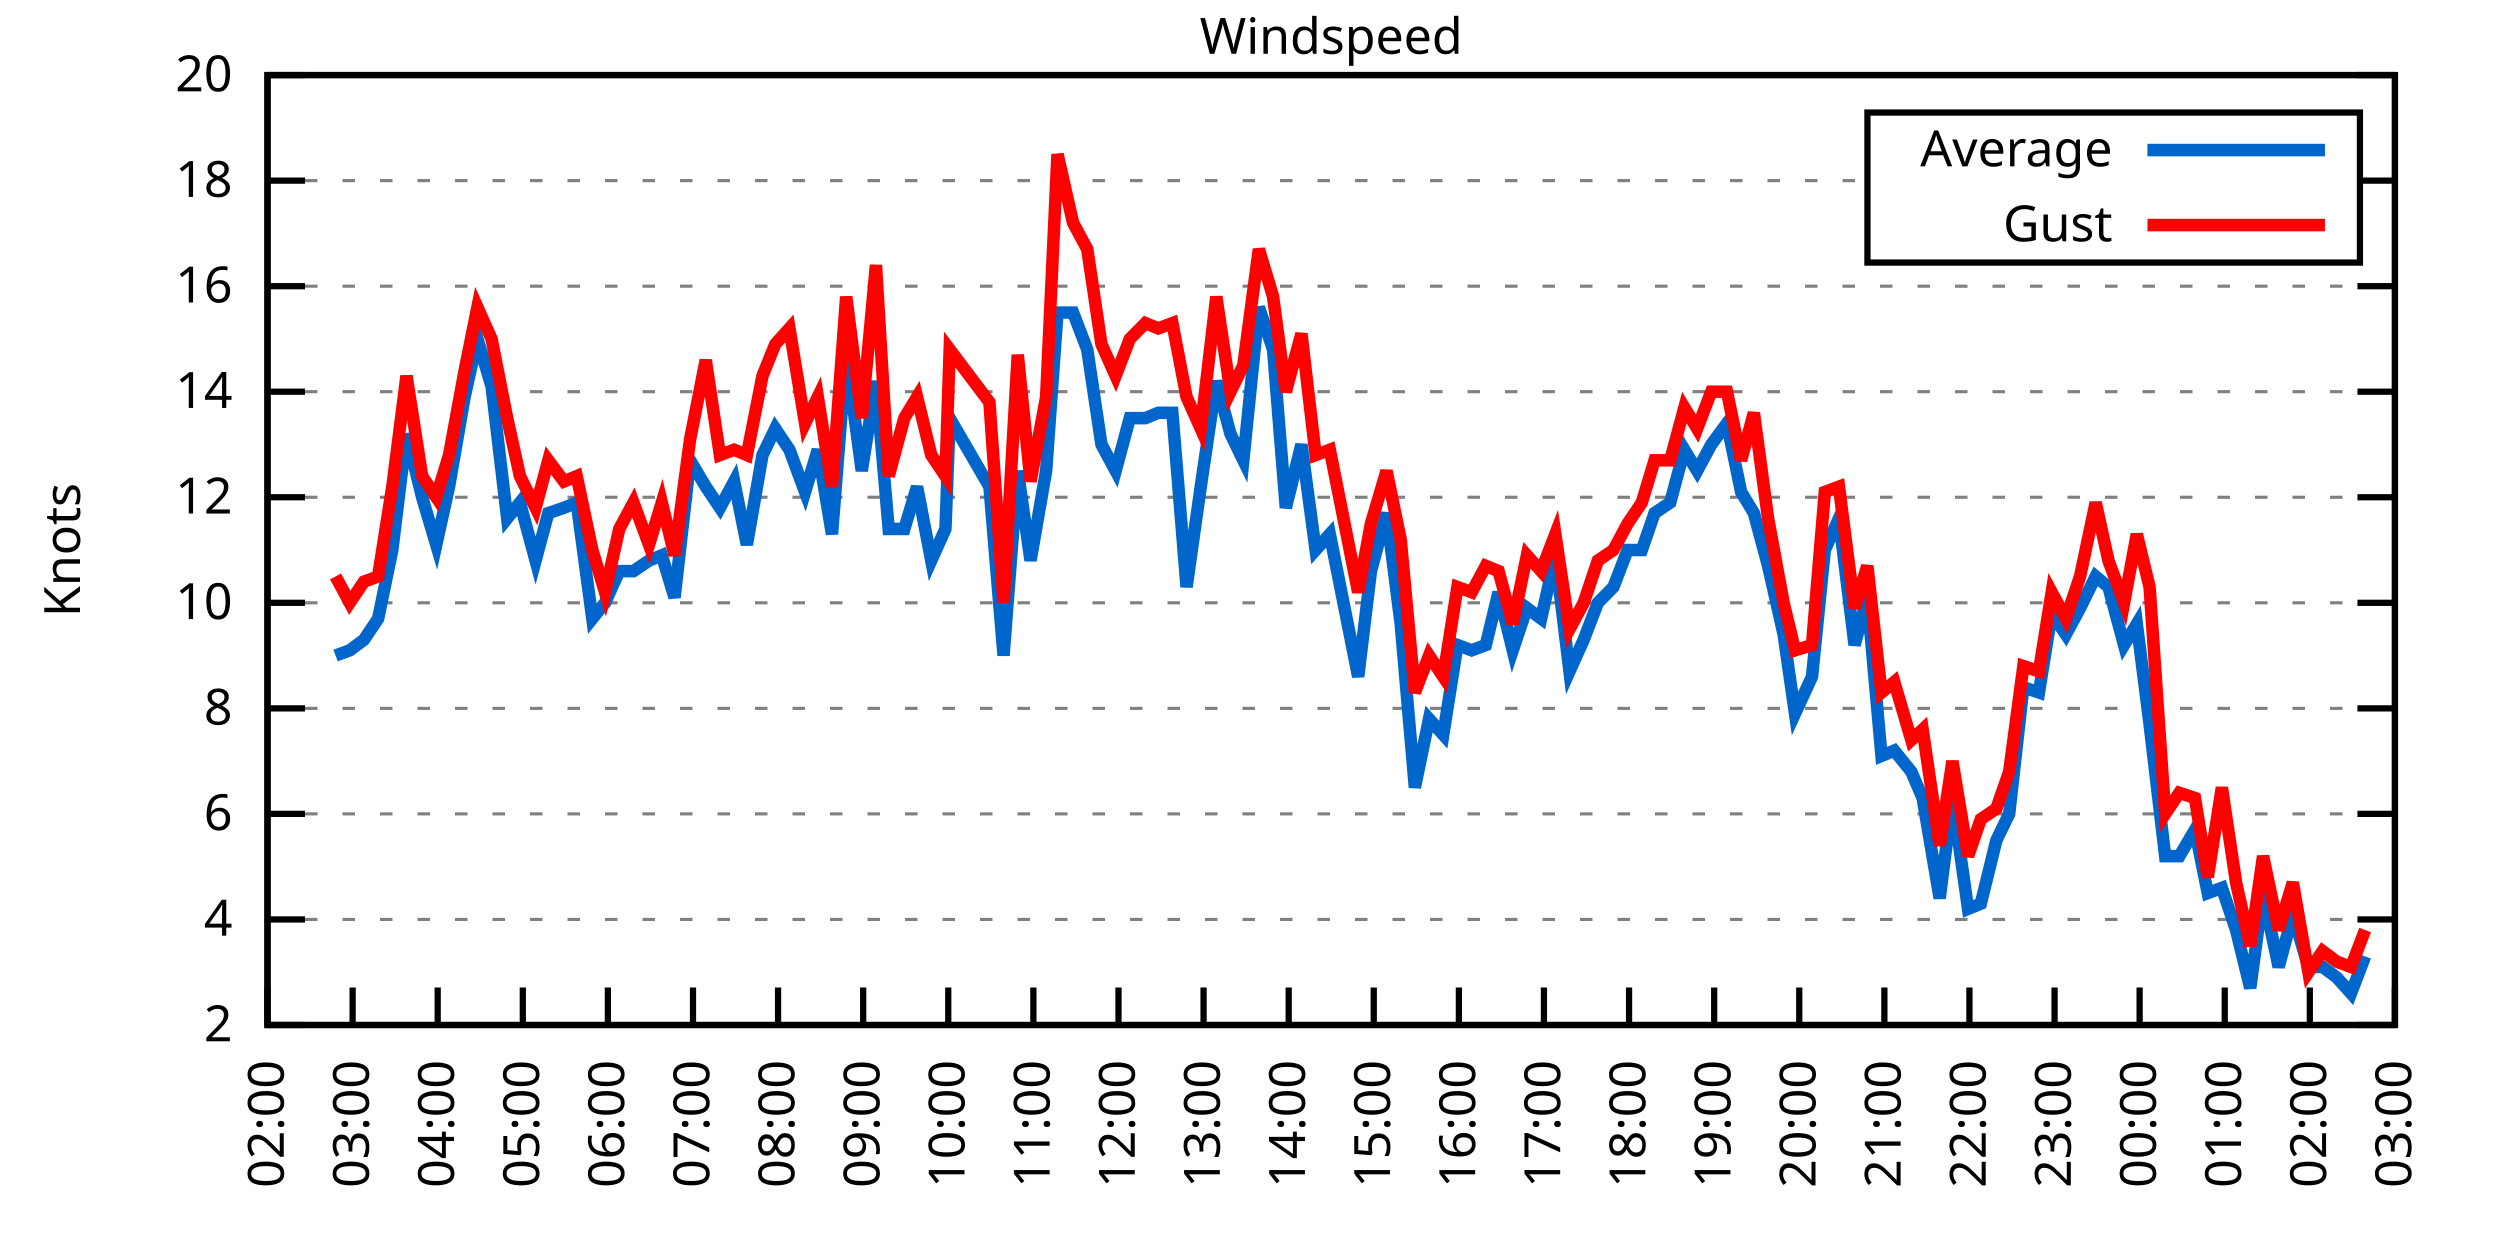
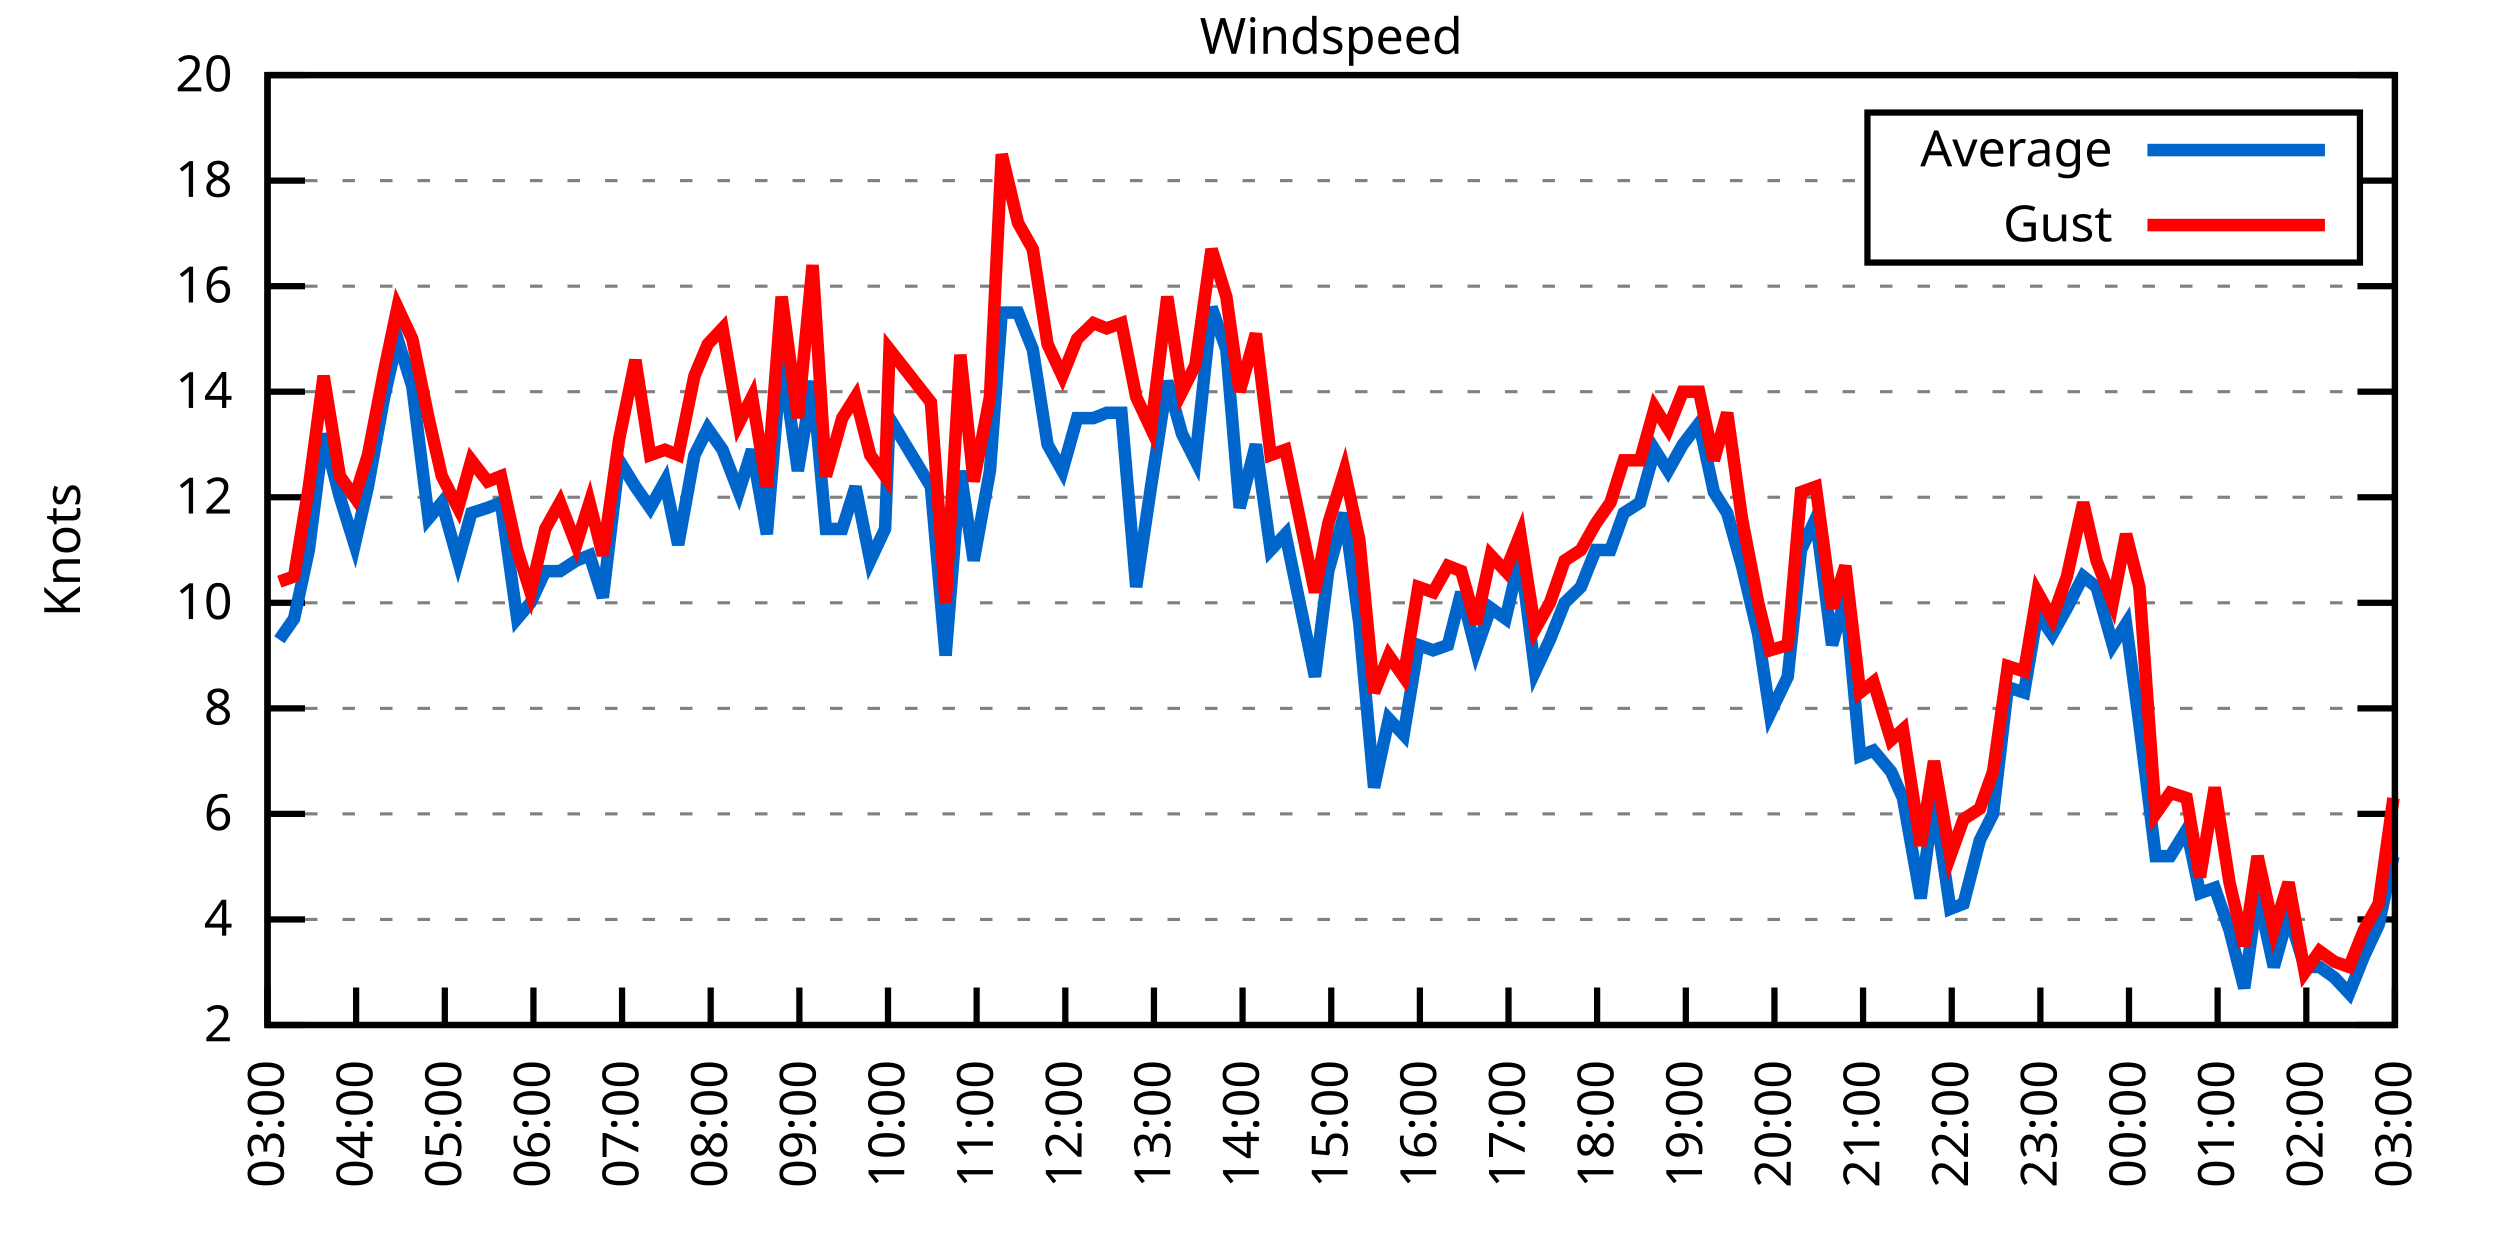
<svg xmlns="http://www.w3.org/2000/svg" xmlns:xlink="http://www.w3.org/1999/xlink" width="400" height="200" viewBox="0 0 400 200">
  <g id="gnuplot_canvas">
    <rect x="0" y="0" width="400" height="200" fill="none" />
    <defs>
      <circle id="gpDot" r="0.5" stroke-width="0.5" stroke="currentColor" />
      <path id="gpPt0" stroke-width="0.333" stroke="currentColor" d="M-1,0 h2 M0,-1 v2" />
      <path id="gpPt1" stroke-width="0.333" stroke="currentColor" d="M-1,-1 L1,1 M1,-1 L-1,1" />
      <path id="gpPt2" stroke-width="0.333" stroke="currentColor" d="M-1,0 L1,0 M0,-1 L0,1 M-1,-1 L1,1 M-1,1 L1,-1" />
      <rect id="gpPt3" stroke-width="0.333" stroke="currentColor" x="-1" y="-1" width="2" height="2" />
      <rect id="gpPt4" stroke-width="0.333" stroke="currentColor" fill="currentColor" x="-1" y="-1" width="2" height="2" />
      <circle id="gpPt5" stroke-width="0.333" stroke="currentColor" cx="0" cy="0" r="1" />
      <use xlink:href="#gpPt5" id="gpPt6" fill="currentColor" stroke="none" />
      <path id="gpPt7" stroke-width="0.333" stroke="currentColor" d="M0,-1.33 L-1.33,0.67 L1.33,0.67 z" />
      <use xlink:href="#gpPt7" id="gpPt8" fill="currentColor" stroke="none" />
      <use xlink:href="#gpPt7" id="gpPt9" stroke="currentColor" transform="rotate(180)" />
      <use xlink:href="#gpPt9" id="gpPt10" fill="currentColor" stroke="none" />
      <use xlink:href="#gpPt3" id="gpPt11" stroke="currentColor" transform="rotate(45)" />
      <use xlink:href="#gpPt11" id="gpPt12" fill="currentColor" stroke="none" />
      <path id="gpPt13" stroke-width="0.333" stroke="currentColor" d="M0,1.330 L1.265,0.411 L0.782,-1.067 L-0.782,-1.076 L-1.265,0.411 z" />
      <use xlink:href="#gpPt13" id="gpPt14" fill="currentColor" stroke="none" />
      <filter id="textbox" filterUnits="objectBoundingBox" x="0" y="0" height="1" width="1">
        <feFlood flood-color="white" flood-opacity="1" result="bgnd" />
        <feComposite in="SourceGraphic" in2="bgnd" operator="atop" />
      </filter>
      <filter id="greybox" filterUnits="objectBoundingBox" x="0" y="0" height="1" width="1">
        <feFlood flood-color="lightgrey" flood-opacity="1" result="grey" />
        <feComposite in="SourceGraphic" in2="grey" operator="atop" />
      </filter>
    </defs>
    <g fill="none" color="white" stroke="currentColor" stroke-width="1.00" stroke-linecap="butt" stroke-linejoin="miter">
</g>
    <g fill="none" color="black" stroke="currentColor" stroke-width="1.00" stroke-linecap="butt" stroke-linejoin="miter">
      <g stroke="none" shape-rendering="crispEdges">
        <polygon fill="rgb(255, 255, 255)" points="42.80,164.00 383.18,164.00 383.18,12.02 42.80,12.02 " />
      </g>
    </g>
    <g fill="none" color="black" stroke="currentColor" stroke-width="1.00" stroke-linecap="butt" stroke-linejoin="miter">
</g>
    <g fill="none" color="black" stroke="black" stroke-width="0.50" stroke-linecap="butt" stroke-linejoin="miter">
</g>
    <g fill="none" color="gray" stroke="currentColor" stroke-width="0.50" stroke-linecap="butt" stroke-linejoin="miter">
      <path stroke="gray" stroke-dasharray="2,4" class="gridline" d="M42.80,164.00 L383.19,164.00  " />
    </g>
    <g fill="none" color="gray" stroke="gray" stroke-width="1.00" stroke-linecap="butt" stroke-linejoin="miter">
</g>
    <g fill="none" color="black" stroke="currentColor" stroke-width="1.00" stroke-linecap="butt" stroke-linejoin="miter">
      <path stroke="black" d="M42.80,164.00 L48.80,164.00 M383.19,164.00 L377.19,164.00  " />
      <g transform="translate(37.20,166.60)" stroke="none" fill="black" font-family="Sans" font-size="8.00" text-anchor="end">
        <text>
          <tspan font-family="Sans"> 2</tspan>
        </text>
      </g>
    </g>
    <g fill="none" color="black" stroke="currentColor" stroke-width="1.00" stroke-linecap="butt" stroke-linejoin="miter">
</g>
    <g fill="none" color="black" stroke="black" stroke-width="0.50" stroke-linecap="butt" stroke-linejoin="miter">
</g>
    <g fill="none" color="gray" stroke="currentColor" stroke-width="0.50" stroke-linecap="butt" stroke-linejoin="miter">
      <path stroke="gray" stroke-dasharray="2,4" class="gridline" d="M42.80,147.11 L383.19,147.11  " />
    </g>
    <g fill="none" color="gray" stroke="gray" stroke-width="1.00" stroke-linecap="butt" stroke-linejoin="miter">
</g>
    <g fill="none" color="black" stroke="currentColor" stroke-width="1.00" stroke-linecap="butt" stroke-linejoin="miter">
      <path stroke="black" d="M42.80,147.11 L48.80,147.11 M383.19,147.11 L377.19,147.11  " />
      <g transform="translate(37.20,149.71)" stroke="none" fill="black" font-family="Sans" font-size="8.00" text-anchor="end">
        <text>
          <tspan font-family="Sans"> 4</tspan>
        </text>
      </g>
    </g>
    <g fill="none" color="black" stroke="currentColor" stroke-width="1.00" stroke-linecap="butt" stroke-linejoin="miter">
</g>
    <g fill="none" color="black" stroke="black" stroke-width="0.50" stroke-linecap="butt" stroke-linejoin="miter">
</g>
    <g fill="none" color="gray" stroke="currentColor" stroke-width="0.50" stroke-linecap="butt" stroke-linejoin="miter">
      <path stroke="gray" stroke-dasharray="2,4" class="gridline" d="M42.80,130.22 L383.19,130.22  " />
    </g>
    <g fill="none" color="gray" stroke="gray" stroke-width="1.00" stroke-linecap="butt" stroke-linejoin="miter">
</g>
    <g fill="none" color="black" stroke="currentColor" stroke-width="1.00" stroke-linecap="butt" stroke-linejoin="miter">
      <path stroke="black" d="M42.80,130.22 L48.80,130.22 M383.19,130.22 L377.19,130.22  " />
      <g transform="translate(37.20,132.82)" stroke="none" fill="black" font-family="Sans" font-size="8.00" text-anchor="end">
        <text>
          <tspan font-family="Sans"> 6</tspan>
        </text>
      </g>
    </g>
    <g fill="none" color="black" stroke="currentColor" stroke-width="1.00" stroke-linecap="butt" stroke-linejoin="miter">
</g>
    <g fill="none" color="black" stroke="black" stroke-width="0.50" stroke-linecap="butt" stroke-linejoin="miter">
</g>
    <g fill="none" color="gray" stroke="currentColor" stroke-width="0.50" stroke-linecap="butt" stroke-linejoin="miter">
      <path stroke="gray" stroke-dasharray="2,4" class="gridline" d="M42.80,113.34 L383.19,113.34  " />
    </g>
    <g fill="none" color="gray" stroke="gray" stroke-width="1.00" stroke-linecap="butt" stroke-linejoin="miter">
</g>
    <g fill="none" color="black" stroke="currentColor" stroke-width="1.00" stroke-linecap="butt" stroke-linejoin="miter">
      <path stroke="black" d="M42.80,113.34 L48.80,113.34 M383.19,113.34 L377.19,113.34  " />
      <g transform="translate(37.20,115.94)" stroke="none" fill="black" font-family="Sans" font-size="8.00" text-anchor="end">
        <text>
          <tspan font-family="Sans"> 8</tspan>
        </text>
      </g>
    </g>
    <g fill="none" color="black" stroke="currentColor" stroke-width="1.00" stroke-linecap="butt" stroke-linejoin="miter">
</g>
    <g fill="none" color="black" stroke="black" stroke-width="0.50" stroke-linecap="butt" stroke-linejoin="miter">
</g>
    <g fill="none" color="gray" stroke="currentColor" stroke-width="0.50" stroke-linecap="butt" stroke-linejoin="miter">
      <path stroke="gray" stroke-dasharray="2,4" class="gridline" d="M42.80,96.45 L383.19,96.45  " />
    </g>
    <g fill="none" color="gray" stroke="gray" stroke-width="1.00" stroke-linecap="butt" stroke-linejoin="miter">
</g>
    <g fill="none" color="black" stroke="currentColor" stroke-width="1.00" stroke-linecap="butt" stroke-linejoin="miter">
      <path stroke="black" d="M42.80,96.45 L48.80,96.45 M383.19,96.45 L377.19,96.45  " />
      <g transform="translate(37.20,99.05)" stroke="none" fill="black" font-family="Sans" font-size="8.00" text-anchor="end">
        <text>
          <tspan font-family="Sans"> 10</tspan>
        </text>
      </g>
    </g>
    <g fill="none" color="black" stroke="currentColor" stroke-width="1.00" stroke-linecap="butt" stroke-linejoin="miter">
</g>
    <g fill="none" color="black" stroke="black" stroke-width="0.50" stroke-linecap="butt" stroke-linejoin="miter">
</g>
    <g fill="none" color="gray" stroke="currentColor" stroke-width="0.50" stroke-linecap="butt" stroke-linejoin="miter">
      <path stroke="gray" stroke-dasharray="2,4" class="gridline" d="M42.80,79.56 L383.19,79.56  " />
    </g>
    <g fill="none" color="gray" stroke="gray" stroke-width="1.00" stroke-linecap="butt" stroke-linejoin="miter">
</g>
    <g fill="none" color="black" stroke="currentColor" stroke-width="1.00" stroke-linecap="butt" stroke-linejoin="miter">
      <path stroke="black" d="M42.80,79.56 L48.80,79.56 M383.19,79.56 L377.19,79.56  " />
      <g transform="translate(37.20,82.16)" stroke="none" fill="black" font-family="Sans" font-size="8.00" text-anchor="end">
        <text>
          <tspan font-family="Sans"> 12</tspan>
        </text>
      </g>
    </g>
    <g fill="none" color="black" stroke="currentColor" stroke-width="1.00" stroke-linecap="butt" stroke-linejoin="miter">
</g>
    <g fill="none" color="black" stroke="black" stroke-width="0.50" stroke-linecap="butt" stroke-linejoin="miter">
</g>
    <g fill="none" color="gray" stroke="currentColor" stroke-width="0.50" stroke-linecap="butt" stroke-linejoin="miter">
      <path stroke="gray" stroke-dasharray="2,4" class="gridline" d="M42.80,62.67 L383.19,62.67  " />
    </g>
    <g fill="none" color="gray" stroke="gray" stroke-width="1.00" stroke-linecap="butt" stroke-linejoin="miter">
</g>
    <g fill="none" color="black" stroke="currentColor" stroke-width="1.00" stroke-linecap="butt" stroke-linejoin="miter">
      <path stroke="black" d="M42.80,62.67 L48.80,62.67 M383.19,62.67 L377.19,62.67  " />
      <g transform="translate(37.20,65.27)" stroke="none" fill="black" font-family="Sans" font-size="8.00" text-anchor="end">
        <text>
          <tspan font-family="Sans"> 14</tspan>
        </text>
      </g>
    </g>
    <g fill="none" color="black" stroke="currentColor" stroke-width="1.00" stroke-linecap="butt" stroke-linejoin="miter">
</g>
    <g fill="none" color="black" stroke="black" stroke-width="0.50" stroke-linecap="butt" stroke-linejoin="miter">
</g>
    <g fill="none" color="gray" stroke="currentColor" stroke-width="0.50" stroke-linecap="butt" stroke-linejoin="miter">
      <path stroke="gray" stroke-dasharray="2,4" class="gridline" d="M42.80,45.79 L383.19,45.79  " />
    </g>
    <g fill="none" color="gray" stroke="gray" stroke-width="1.00" stroke-linecap="butt" stroke-linejoin="miter">
</g>
    <g fill="none" color="black" stroke="currentColor" stroke-width="1.00" stroke-linecap="butt" stroke-linejoin="miter">
      <path stroke="black" d="M42.80,45.79 L48.80,45.79 M383.19,45.79 L377.19,45.79  " />
      <g transform="translate(37.20,48.39)" stroke="none" fill="black" font-family="Sans" font-size="8.00" text-anchor="end">
        <text>
          <tspan font-family="Sans"> 16</tspan>
        </text>
      </g>
    </g>
    <g fill="none" color="black" stroke="currentColor" stroke-width="1.00" stroke-linecap="butt" stroke-linejoin="miter">
</g>
    <g fill="none" color="black" stroke="black" stroke-width="0.50" stroke-linecap="butt" stroke-linejoin="miter">
</g>
    <g fill="none" color="gray" stroke="currentColor" stroke-width="0.50" stroke-linecap="butt" stroke-linejoin="miter">
      <path stroke="gray" stroke-dasharray="2,4" class="gridline" d="M42.80,28.90 L298.79,28.90 M377.59,28.90 L383.19,28.90  " />
    </g>
    <g fill="none" color="gray" stroke="gray" stroke-width="1.00" stroke-linecap="butt" stroke-linejoin="miter">
</g>
    <g fill="none" color="black" stroke="currentColor" stroke-width="1.00" stroke-linecap="butt" stroke-linejoin="miter">
      <path stroke="black" d="M42.80,28.90 L48.80,28.90 M383.19,28.90 L377.19,28.90  " />
      <g transform="translate(37.20,31.50)" stroke="none" fill="black" font-family="Sans" font-size="8.00" text-anchor="end">
        <text>
          <tspan font-family="Sans"> 18</tspan>
        </text>
      </g>
    </g>
    <g fill="none" color="black" stroke="currentColor" stroke-width="1.00" stroke-linecap="butt" stroke-linejoin="miter">
</g>
    <g fill="none" color="black" stroke="black" stroke-width="0.50" stroke-linecap="butt" stroke-linejoin="miter">
</g>
    <g fill="none" color="gray" stroke="currentColor" stroke-width="0.50" stroke-linecap="butt" stroke-linejoin="miter">
      <path stroke="gray" stroke-dasharray="2,4" class="gridline" d="M42.80,12.01 L383.19,12.01  " />
    </g>
    <g fill="none" color="gray" stroke="gray" stroke-width="1.00" stroke-linecap="butt" stroke-linejoin="miter">
</g>
    <g fill="none" color="black" stroke="currentColor" stroke-width="1.00" stroke-linecap="butt" stroke-linejoin="miter">
      <path stroke="black" d="M42.80,12.01 L48.80,12.01 M383.19,12.01 L377.19,12.01  " />
      <g transform="translate(37.20,14.61)" stroke="none" fill="black" font-family="Sans" font-size="8.00" text-anchor="end">
        <text>
          <tspan font-family="Sans"> 20</tspan>
        </text>
      </g>
    </g>
    <g fill="none" color="black" stroke="currentColor" stroke-width="1.00" stroke-linecap="butt" stroke-linejoin="miter">
      <path stroke="black" d="M42.80,164.00 L42.80,158.00  " />
      <g transform="translate(45.40,169.60) rotate(270.00)" stroke="none" fill="black" font-family="Sans" font-size="8.00" text-anchor="end">
        <text>
-           <tspan font-family="Sans">02:00</tspan>
-         </text>
-       </g>
-     </g>
-     <g fill="none" color="black" stroke="currentColor" stroke-width="1.00" stroke-linecap="butt" stroke-linejoin="miter">
-       <path stroke="black" d="M56.42,164.00 L56.42,158.00  " />
-       <g transform="translate(59.02,169.60) rotate(270.00)" stroke="none" fill="black" font-family="Sans" font-size="8.00" text-anchor="end">
-         <text>
          <tspan font-family="Sans">03:00</tspan>
        </text>
      </g>
    </g>
    <g fill="none" color="black" stroke="currentColor" stroke-width="1.00" stroke-linecap="butt" stroke-linejoin="miter">
-       <path stroke="black" d="M70.03,164.00 L70.03,158.00  " />
-       <g transform="translate(72.63,169.60) rotate(270.00)" stroke="none" fill="black" font-family="Sans" font-size="8.00" text-anchor="end">
+       <path stroke="black" d="M56.98,164.00 L56.98,158.00  " />
+       <g transform="translate(59.58,169.60) rotate(270.00)" stroke="none" fill="black" font-family="Sans" font-size="8.00" text-anchor="end">
        <text>
          <tspan font-family="Sans">04:00</tspan>
        </text>
      </g>
    </g>
    <g fill="none" color="black" stroke="currentColor" stroke-width="1.00" stroke-linecap="butt" stroke-linejoin="miter">
-       <path stroke="black" d="M83.65,164.00 L83.65,158.00  " />
-       <g transform="translate(86.25,169.60) rotate(270.00)" stroke="none" fill="black" font-family="Sans" font-size="8.00" text-anchor="end">
+       <path stroke="black" d="M71.17,164.00 L71.17,158.00  " />
+       <g transform="translate(73.77,169.60) rotate(270.00)" stroke="none" fill="black" font-family="Sans" font-size="8.00" text-anchor="end">
        <text>
          <tspan font-family="Sans">05:00</tspan>
        </text>
      </g>
    </g>
    <g fill="none" color="black" stroke="currentColor" stroke-width="1.00" stroke-linecap="butt" stroke-linejoin="miter">
-       <path stroke="black" d="M97.26,164.00 L97.26,158.00  " />
-       <g transform="translate(99.86,169.60) rotate(270.00)" stroke="none" fill="black" font-family="Sans" font-size="8.00" text-anchor="end">
+       <path stroke="black" d="M85.35,164.00 L85.35,158.00  " />
+       <g transform="translate(87.95,169.60) rotate(270.00)" stroke="none" fill="black" font-family="Sans" font-size="8.00" text-anchor="end">
        <text>
          <tspan font-family="Sans">06:00</tspan>
        </text>
      </g>
    </g>
    <g fill="none" color="black" stroke="currentColor" stroke-width="1.00" stroke-linecap="butt" stroke-linejoin="miter">
-       <path stroke="black" d="M110.88,164.00 L110.88,158.00  " />
-       <g transform="translate(113.48,169.60) rotate(270.00)" stroke="none" fill="black" font-family="Sans" font-size="8.00" text-anchor="end">
+       <path stroke="black" d="M99.53,164.00 L99.53,158.00  " />
+       <g transform="translate(102.13,169.60) rotate(270.00)" stroke="none" fill="black" font-family="Sans" font-size="8.00" text-anchor="end">
        <text>
          <tspan font-family="Sans">07:00</tspan>
        </text>
      </g>
    </g>
    <g fill="none" color="black" stroke="currentColor" stroke-width="1.00" stroke-linecap="butt" stroke-linejoin="miter">
-       <path stroke="black" d="M124.49,164.00 L124.49,158.00  " />
-       <g transform="translate(127.09,169.60) rotate(270.00)" stroke="none" fill="black" font-family="Sans" font-size="8.00" text-anchor="end">
+       <path stroke="black" d="M113.71,164.00 L113.71,158.00  " />
+       <g transform="translate(116.31,169.60) rotate(270.00)" stroke="none" fill="black" font-family="Sans" font-size="8.00" text-anchor="end">
        <text>
          <tspan font-family="Sans">08:00</tspan>
        </text>
      </g>
    </g>
    <g fill="none" color="black" stroke="currentColor" stroke-width="1.00" stroke-linecap="butt" stroke-linejoin="miter">
-       <path stroke="black" d="M138.11,164.00 L138.11,158.00  " />
-       <g transform="translate(140.71,169.60) rotate(270.00)" stroke="none" fill="black" font-family="Sans" font-size="8.00" text-anchor="end">
+       <path stroke="black" d="M127.90,164.00 L127.90,158.00  " />
+       <g transform="translate(130.50,169.60) rotate(270.00)" stroke="none" fill="black" font-family="Sans" font-size="8.00" text-anchor="end">
        <text>
          <tspan font-family="Sans">09:00</tspan>
        </text>
      </g>
    </g>
    <g fill="none" color="black" stroke="currentColor" stroke-width="1.00" stroke-linecap="butt" stroke-linejoin="miter">
-       <path stroke="black" d="M151.72,164.00 L151.72,158.00  " />
-       <g transform="translate(154.32,169.60) rotate(270.00)" stroke="none" fill="black" font-family="Sans" font-size="8.00" text-anchor="end">
+       <path stroke="black" d="M142.08,164.00 L142.08,158.00  " />
+       <g transform="translate(144.68,169.60) rotate(270.00)" stroke="none" fill="black" font-family="Sans" font-size="8.00" text-anchor="end">
        <text>
          <tspan font-family="Sans">10:00</tspan>
        </text>
      </g>
    </g>
    <g fill="none" color="black" stroke="currentColor" stroke-width="1.00" stroke-linecap="butt" stroke-linejoin="miter">
-       <path stroke="black" d="M165.34,164.00 L165.34,158.00  " />
-       <g transform="translate(167.94,169.60) rotate(270.00)" stroke="none" fill="black" font-family="Sans" font-size="8.00" text-anchor="end">
+       <path stroke="black" d="M156.26,164.00 L156.26,158.00  " />
+       <g transform="translate(158.86,169.60) rotate(270.00)" stroke="none" fill="black" font-family="Sans" font-size="8.00" text-anchor="end">
        <text>
          <tspan font-family="Sans">11:00</tspan>
        </text>
      </g>
    </g>
    <g fill="none" color="black" stroke="currentColor" stroke-width="1.00" stroke-linecap="butt" stroke-linejoin="miter">
-       <path stroke="black" d="M178.96,164.00 L178.96,158.00  " />
-       <g transform="translate(181.56,169.60) rotate(270.00)" stroke="none" fill="black" font-family="Sans" font-size="8.00" text-anchor="end">
+       <path stroke="black" d="M170.45,164.00 L170.45,158.00  " />
+       <g transform="translate(173.05,169.60) rotate(270.00)" stroke="none" fill="black" font-family="Sans" font-size="8.00" text-anchor="end">
        <text>
          <tspan font-family="Sans">12:00</tspan>
        </text>
      </g>
    </g>
    <g fill="none" color="black" stroke="currentColor" stroke-width="1.00" stroke-linecap="butt" stroke-linejoin="miter">
-       <path stroke="black" d="M192.57,164.00 L192.57,158.00  " />
-       <g transform="translate(195.17,169.60) rotate(270.00)" stroke="none" fill="black" font-family="Sans" font-size="8.00" text-anchor="end">
+       <path stroke="black" d="M184.63,164.00 L184.63,158.00  " />
+       <g transform="translate(187.23,169.60) rotate(270.00)" stroke="none" fill="black" font-family="Sans" font-size="8.00" text-anchor="end">
        <text>
          <tspan font-family="Sans">13:00</tspan>
        </text>
      </g>
    </g>
    <g fill="none" color="black" stroke="currentColor" stroke-width="1.00" stroke-linecap="butt" stroke-linejoin="miter">
-       <path stroke="black" d="M206.19,164.00 L206.19,158.00  " />
-       <g transform="translate(208.79,169.60) rotate(270.00)" stroke="none" fill="black" font-family="Sans" font-size="8.00" text-anchor="end">
+       <path stroke="black" d="M198.81,164.00 L198.81,158.00  " />
+       <g transform="translate(201.41,169.60) rotate(270.00)" stroke="none" fill="black" font-family="Sans" font-size="8.00" text-anchor="end">
        <text>
          <tspan font-family="Sans">14:00</tspan>
        </text>
      </g>
    </g>
    <g fill="none" color="black" stroke="currentColor" stroke-width="1.00" stroke-linecap="butt" stroke-linejoin="miter">
-       <path stroke="black" d="M219.80,164.00 L219.80,158.00  " />
-       <g transform="translate(222.40,169.60) rotate(270.00)" stroke="none" fill="black" font-family="Sans" font-size="8.00" text-anchor="end">
+       <path stroke="black" d="M213.00,164.00 L213.00,158.00  " />
+       <g transform="translate(215.60,169.60) rotate(270.00)" stroke="none" fill="black" font-family="Sans" font-size="8.00" text-anchor="end">
        <text>
          <tspan font-family="Sans">15:00</tspan>
        </text>
      </g>
    </g>
    <g fill="none" color="black" stroke="currentColor" stroke-width="1.00" stroke-linecap="butt" stroke-linejoin="miter">
-       <path stroke="black" d="M233.42,164.00 L233.42,158.00  " />
-       <g transform="translate(236.02,169.60) rotate(270.00)" stroke="none" fill="black" font-family="Sans" font-size="8.00" text-anchor="end">
+       <path stroke="black" d="M227.18,164.00 L227.18,158.00  " />
+       <g transform="translate(229.78,169.60) rotate(270.00)" stroke="none" fill="black" font-family="Sans" font-size="8.00" text-anchor="end">
        <text>
          <tspan font-family="Sans">16:00</tspan>
        </text>
      </g>
    </g>
    <g fill="none" color="black" stroke="currentColor" stroke-width="1.00" stroke-linecap="butt" stroke-linejoin="miter">
-       <path stroke="black" d="M247.03,164.00 L247.03,158.00  " />
-       <g transform="translate(249.63,169.60) rotate(270.00)" stroke="none" fill="black" font-family="Sans" font-size="8.00" text-anchor="end">
+       <path stroke="black" d="M241.36,164.00 L241.36,158.00  " />
+       <g transform="translate(243.96,169.60) rotate(270.00)" stroke="none" fill="black" font-family="Sans" font-size="8.00" text-anchor="end">
        <text>
          <tspan font-family="Sans">17:00</tspan>
        </text>
      </g>
    </g>
    <g fill="none" color="black" stroke="currentColor" stroke-width="1.00" stroke-linecap="butt" stroke-linejoin="miter">
-       <path stroke="black" d="M260.65,164.00 L260.65,158.00  " />
-       <g transform="translate(263.25,169.60) rotate(270.00)" stroke="none" fill="black" font-family="Sans" font-size="8.00" text-anchor="end">
+       <path stroke="black" d="M255.54,164.00 L255.54,158.00  " />
+       <g transform="translate(258.14,169.60) rotate(270.00)" stroke="none" fill="black" font-family="Sans" font-size="8.00" text-anchor="end">
        <text>
          <tspan font-family="Sans">18:00</tspan>
        </text>
      </g>
    </g>
    <g fill="none" color="black" stroke="currentColor" stroke-width="1.00" stroke-linecap="butt" stroke-linejoin="miter">
-       <path stroke="black" d="M274.27,164.00 L274.27,158.00  " />
-       <g transform="translate(276.87,169.60) rotate(270.00)" stroke="none" fill="black" font-family="Sans" font-size="8.00" text-anchor="end">
+       <path stroke="black" d="M269.73,164.00 L269.73,158.00  " />
+       <g transform="translate(272.33,169.60) rotate(270.00)" stroke="none" fill="black" font-family="Sans" font-size="8.00" text-anchor="end">
        <text>
          <tspan font-family="Sans">19:00</tspan>
        </text>
      </g>
    </g>
    <g fill="none" color="black" stroke="currentColor" stroke-width="1.00" stroke-linecap="butt" stroke-linejoin="miter">
-       <path stroke="black" d="M287.88,164.00 L287.88,158.00  " />
-       <g transform="translate(290.48,169.60) rotate(270.00)" stroke="none" fill="black" font-family="Sans" font-size="8.00" text-anchor="end">
+       <path stroke="black" d="M283.91,164.00 L283.91,158.00  " />
+       <g transform="translate(286.51,169.60) rotate(270.00)" stroke="none" fill="black" font-family="Sans" font-size="8.00" text-anchor="end">
        <text>
          <tspan font-family="Sans">20:00</tspan>
        </text>
      </g>
    </g>
    <g fill="none" color="black" stroke="currentColor" stroke-width="1.00" stroke-linecap="butt" stroke-linejoin="miter">
-       <path stroke="black" d="M301.50,164.00 L301.50,158.00  " />
-       <g transform="translate(304.10,169.60) rotate(270.00)" stroke="none" fill="black" font-family="Sans" font-size="8.00" text-anchor="end">
+       <path stroke="black" d="M298.09,164.00 L298.09,158.00  " />
+       <g transform="translate(300.69,169.60) rotate(270.00)" stroke="none" fill="black" font-family="Sans" font-size="8.00" text-anchor="end">
        <text>
          <tspan font-family="Sans">21:00</tspan>
        </text>
      </g>
    </g>
    <g fill="none" color="black" stroke="currentColor" stroke-width="1.00" stroke-linecap="butt" stroke-linejoin="miter">
-       <path stroke="black" d="M315.11,164.00 L315.11,158.00  " />
-       <g transform="translate(317.71,169.60) rotate(270.00)" stroke="none" fill="black" font-family="Sans" font-size="8.00" text-anchor="end">
+       <path stroke="black" d="M312.28,164.00 L312.28,158.00  " />
+       <g transform="translate(314.88,169.60) rotate(270.00)" stroke="none" fill="black" font-family="Sans" font-size="8.00" text-anchor="end">
        <text>
          <tspan font-family="Sans">22:00</tspan>
        </text>
      </g>
    </g>
    <g fill="none" color="black" stroke="currentColor" stroke-width="1.00" stroke-linecap="butt" stroke-linejoin="miter">
-       <path stroke="black" d="M328.73,164.00 L328.73,158.00  " />
-       <g transform="translate(331.33,169.60) rotate(270.00)" stroke="none" fill="black" font-family="Sans" font-size="8.00" text-anchor="end">
+       <path stroke="black" d="M326.46,164.00 L326.46,158.00  " />
+       <g transform="translate(329.06,169.60) rotate(270.00)" stroke="none" fill="black" font-family="Sans" font-size="8.00" text-anchor="end">
        <text>
          <tspan font-family="Sans">23:00</tspan>
        </text>
      </g>
    </g>
    <g fill="none" color="black" stroke="currentColor" stroke-width="1.00" stroke-linecap="butt" stroke-linejoin="miter">
-       <path stroke="black" d="M342.34,164.00 L342.34,158.00  " />
-       <g transform="translate(344.94,169.60) rotate(270.00)" stroke="none" fill="black" font-family="Sans" font-size="8.00" text-anchor="end">
+       <path stroke="black" d="M340.64,164.00 L340.64,158.00  " />
+       <g transform="translate(343.24,169.60) rotate(270.00)" stroke="none" fill="black" font-family="Sans" font-size="8.00" text-anchor="end">
        <text>
          <tspan font-family="Sans">00:00</tspan>
        </text>
      </g>
    </g>
    <g fill="none" color="black" stroke="currentColor" stroke-width="1.00" stroke-linecap="butt" stroke-linejoin="miter">
-       <path stroke="black" d="M355.96,164.00 L355.96,158.00  " />
-       <g transform="translate(358.56,169.60) rotate(270.00)" stroke="none" fill="black" font-family="Sans" font-size="8.00" text-anchor="end">
+       <path stroke="black" d="M354.82,164.00 L354.82,158.00  " />
+       <g transform="translate(357.42,169.60) rotate(270.00)" stroke="none" fill="black" font-family="Sans" font-size="8.00" text-anchor="end">
        <text>
          <tspan font-family="Sans">01:00</tspan>
        </text>
      </g>
    </g>
    <g fill="none" color="black" stroke="currentColor" stroke-width="1.00" stroke-linecap="butt" stroke-linejoin="miter">
-       <path stroke="black" d="M369.57,164.00 L369.57,158.00  " />
-       <g transform="translate(372.17,169.60) rotate(270.00)" stroke="none" fill="black" font-family="Sans" font-size="8.00" text-anchor="end">
+       <path stroke="black" d="M369.01,164.00 L369.01,158.00  " />
+       <g transform="translate(371.61,169.60) rotate(270.00)" stroke="none" fill="black" font-family="Sans" font-size="8.00" text-anchor="end">
        <text>
          <tspan font-family="Sans">02:00</tspan>
        </text>
      </g>
    </g>
    <g fill="none" color="black" stroke="currentColor" stroke-width="1.00" stroke-linecap="butt" stroke-linejoin="miter">
      <path stroke="black" d="M383.19,164.00 L383.19,158.00  " />
      <g transform="translate(385.79,169.60) rotate(270.00)" stroke="none" fill="black" font-family="Sans" font-size="8.00" text-anchor="end">
        <text>
          <tspan font-family="Sans">03:00</tspan>
        </text>
      </g>
    </g>
    <g fill="none" color="black" stroke="currentColor" stroke-width="1.00" stroke-linecap="butt" stroke-linejoin="miter">
</g>
    <g fill="none" color="black" stroke="currentColor" stroke-width="1.00" stroke-linecap="butt" stroke-linejoin="miter">
      <path stroke="black" d="M42.80,12.01 L42.80,164.00 L383.19,164.00 L383.19,12.01 L42.80,12.01 Z  " />
    </g>
    <g fill="none" color="black" stroke="currentColor" stroke-width="1.00" stroke-linecap="butt" stroke-linejoin="miter">
</g>
    <g fill="none" color="black" stroke="currentColor" stroke-width="1.00" stroke-linecap="butt" stroke-linejoin="miter">
      <path stroke="black" d="M298.79,42.01 L298.79,18.01 L377.59,18.01 L377.59,42.01 L298.79,42.01 Z  " />
    </g>
    <g id="Windspeed_plot_1">
      <g fill="none" color="white" stroke="black" stroke-width="2.00" stroke-linecap="butt" stroke-linejoin="miter">
</g>
      <g fill="none" color="black" stroke="currentColor" stroke-width="2.00" stroke-linecap="butt" stroke-linejoin="miter">
        <g transform="translate(337.99,26.61)" stroke="none" fill="black" font-family="Sans" font-size="8.00" text-anchor="end">
          <text>
            <tspan font-family="Sans">Average</tspan>
          </text>
        </g>
      </g>
      <g fill="none" color="black" stroke="currentColor" stroke-width="2.00" stroke-linecap="butt" stroke-linejoin="miter">
-         <path stroke="rgb(  0, 102, 204)" d="M343.59,24.01 L371.99,24.01 M53.69,104.89 L55.96,104.05 L58.23,102.36 L60.50,98.98 L62.77,88.00 L65.04,69.43   L67.54,79.56 L69.80,87.16 L71.85,77.87 L74.34,63.52 L76.39,54.23 L78.65,61.83 L81.15,82.94 L83.19,80.41   L85.69,89.69 L87.73,82.09 L90.23,81.25 L92.27,80.41 L94.77,98.98 L96.81,96.45 L99.08,91.38 L101.35,91.38   L103.84,89.69 L105.89,88.85 L107.93,95.60 L110.42,73.65 L112.92,77.87 L115.19,81.25 L117.46,77.03 L119.50,87.16   L122.00,72.81 L124.04,68.58 L126.31,71.96 L128.81,78.72 L130.85,71.96 L133.12,85.47 L135.39,56.76 L137.88,75.34   L140.15,60.98 L142.19,84.63 L144.69,84.63 L146.73,77.87 L149.00,89.69 L151.27,84.63 L151.95,66.90 L158.31,77.87   L160.57,104.89 L162.84,75.34 L164.89,89.69 L167.38,75.34 L169.20,50.01 L171.69,50.01 L173.96,55.92 L176.23,71.12   L178.50,75.34 L180.77,66.90 L183.27,66.90 L185.31,66.05 L187.58,66.05 L189.85,93.92 L192.12,77.87 L194.61,60.98   L196.88,69.43 L198.93,73.65 L201.42,49.16 L203.69,55.92 L205.73,81.25 L208.23,71.12 L210.50,88.00 L212.77,85.47   L217.31,108.27 L219.35,91.38 L221.85,82.09 L224.11,99.83 L226.38,126.00 L228.65,115.03 L230.92,117.56 L233.19,103.20   L235.46,104.05 L237.73,103.20 L239.77,94.76 L242.04,104.05 L244.31,97.29 L246.58,98.98 L248.85,88.85 L251.12,107.43   L253.39,102.36 L255.66,96.45 L258.15,93.92 L260.42,88.00 L262.69,88.00 L264.73,82.09 L267.23,80.41 L269.50,71.96   L271.54,75.34 L273.81,71.12 L276.31,67.74 L278.58,78.72 L280.62,82.09 L282.89,90.54 L285.38,101.52 L287.20,114.18   L289.92,108.27 L291.97,88.00 L294.23,82.94 L296.73,103.20 L298.77,95.60 L301.04,120.94 L303.08,120.09 L305.81,123.47   L307.62,127.69 L310.35,143.73 L312.39,127.69 L314.89,145.42 L316.93,144.58 L319.42,134.45 L321.47,130.22 L323.74,109.96   L326.23,110.80 L328.27,98.14 L330.54,101.52 L332.81,97.29 L335.31,92.23 L337.35,93.92 L339.85,103.20 L341.89,99.83   L343.93,115.87 L346.43,136.98 L348.70,136.98 L351.19,132.76 L353.24,142.89 L355.50,142.05 L357.77,148.80 L360.04,158.09   L362.09,142.89 L364.58,154.71 L366.85,146.27 L369.35,154.71 L371.62,154.71 L373.89,156.40 L376.16,158.93 L378.42,153.02    " />
+         <path stroke="rgb(  0, 102, 204)" d="M343.59,24.01 L371.99,24.01 M44.69,102.36 L47.05,98.98 L49.42,88.00 L51.78,69.43 L54.38,79.56 L56.75,87.16   L58.87,77.87 L61.47,63.52 L63.60,54.23 L65.97,61.83 L68.57,82.94 L70.69,80.41 L73.29,89.69 L75.42,82.09   L78.02,81.25 L80.15,80.41 L82.75,98.98 L84.88,96.45 L87.24,91.38 L89.60,91.38 L92.20,89.69 L94.33,88.85   L96.46,95.60 L99.06,73.65 L101.66,77.87 L104.02,81.25 L106.39,77.03 L108.51,87.16 L111.11,72.81 L113.24,68.58   L115.61,71.96 L118.21,78.72 L120.33,71.96 L122.70,85.47 L125.06,56.76 L127.66,75.34 L130.02,60.98 L132.15,84.63   L134.75,84.63 L136.88,77.87 L139.24,89.69 L141.61,84.63 L142.32,66.90 L148.94,77.87 L151.30,104.89 L153.66,75.34   L155.79,89.69 L158.39,75.34 L160.28,50.01 L162.88,50.01 L165.25,55.92 L167.61,71.12 L169.97,75.34 L172.34,66.90   L174.94,66.90 L177.06,66.05 L179.43,66.05 L181.79,93.92 L184.16,77.87 L186.76,60.98 L189.12,69.43 L191.25,73.65   L193.85,49.16 L196.21,55.92 L198.34,81.25 L200.94,71.12 L203.30,88.00 L205.67,85.47 L210.39,108.27 L212.52,91.38   L215.12,82.09 L217.49,99.83 L219.85,126.00 L222.21,115.03 L224.58,117.56 L226.94,103.20 L229.31,104.05 L231.67,103.20   L233.80,94.76 L236.16,104.05 L238.52,97.29 L240.89,98.98 L243.25,88.85 L245.62,107.43 L247.98,102.36 L250.34,96.45   L252.94,93.92 L255.31,88.00 L257.67,88.00 L259.80,82.09 L262.40,80.41 L264.76,71.96 L266.89,75.34 L269.25,71.12   L271.85,67.74 L274.22,78.72 L276.35,82.09 L278.71,90.54 L281.31,101.52 L283.20,114.18 L286.04,108.27 L288.16,88.00   L290.53,82.94 L293.13,103.20 L295.26,95.60 L297.62,120.94 L299.75,120.09 L302.58,123.47 L304.47,127.69 L307.31,143.73   L309.44,127.69 L312.04,145.42 L314.17,144.58 L316.77,134.45 L318.89,130.22 L321.26,109.96 L323.86,110.80 L325.99,98.14   L328.35,101.52 L330.71,97.29 L333.31,92.23 L335.44,93.92 L338.04,103.20 L340.17,99.83 L342.30,115.87 L344.90,136.98   L347.26,136.98 L349.86,132.76 L351.99,142.89 L354.35,142.05 L356.72,148.80 L359.08,158.09 L361.21,142.89 L363.81,154.71   L366.17,146.27 L368.77,154.71 L371.13,154.71 L373.50,156.40 L375.86,158.93 L378.23,153.02 L380.59,147.96 L382.95,136.98    " />
      </g>
    </g>
    <g id="Windspeed_plot_2">
      <g fill="none" color="black" stroke="currentColor" stroke-width="2.00" stroke-linecap="butt" stroke-linejoin="miter">
        <g transform="translate(337.99,38.61)" stroke="none" fill="black" font-family="Sans" font-size="8.00" text-anchor="end">
          <text>
            <tspan font-family="Sans">Gust</tspan>
          </text>
        </g>
      </g>
      <g fill="none" color="black" stroke="currentColor" stroke-width="2.00" stroke-linecap="butt" stroke-linejoin="miter">
-         <path stroke="rgb(255,   0,   0)" d="M343.59,36.01 L371.99,36.01 M53.69,92.23 L55.96,96.45 L58.23,93.07 L60.50,92.23 L62.77,77.87 L65.04,60.14   L67.54,76.18 L69.80,79.56 L71.85,72.81 L74.34,59.30 L76.39,49.16 L78.65,54.23 L81.15,66.90 L83.19,76.18   L85.69,81.25 L87.73,73.65 L90.23,77.03 L92.27,76.18 L94.77,88.00 L96.81,94.76 L99.08,84.63 L101.35,80.41   L103.84,87.16 L105.89,80.41 L107.93,88.85 L110.42,70.27 L112.92,57.61 L115.19,72.81 L117.46,71.96 L119.50,72.81   L122.00,60.14 L124.04,55.07 L126.31,52.54 L128.81,67.74 L130.85,63.52 L133.12,77.87 L135.39,47.47 L137.88,66.90   L140.15,42.41 L142.19,76.18 L144.69,66.90 L146.73,63.52 L149.00,72.81 L151.27,76.18 L151.95,55.92 L158.31,64.36   L160.57,96.45 L162.84,56.76 L164.89,77.03 L167.38,63.52 L169.20,24.68 L171.69,35.65 L173.96,39.87 L176.23,55.07   L178.50,60.14 L180.77,54.23 L183.27,51.70 L185.31,52.54 L187.58,51.70 L189.85,63.52 L192.12,68.58 L194.61,47.47   L196.88,62.67 L198.93,58.45 L201.42,39.87 L203.69,47.47 L205.73,62.67 L208.23,53.39 L210.50,72.81 L212.77,71.96   L217.31,94.76 L219.35,83.78 L221.85,75.34 L224.11,86.32 L226.38,110.80 L228.65,104.89 L230.92,108.27 L233.19,93.92   L235.46,94.76 L237.73,90.54 L239.77,91.38 L242.04,99.83 L244.31,88.85 L246.58,91.38 L248.85,85.47 L251.12,100.67   L253.39,96.45 L255.66,89.69 L258.15,88.00 L260.42,83.78 L262.69,80.41 L264.73,73.65 L267.23,73.65 L269.50,65.21   L271.54,68.58 L273.81,62.67 L276.31,62.67 L278.58,73.65 L280.62,66.05 L282.89,82.94 L285.38,96.45 L287.20,104.05   L289.92,103.20 L291.97,78.72 L294.23,77.87 L296.73,97.29 L298.77,90.54 L301.04,110.80 L303.08,109.11 L305.81,118.40   L307.62,116.71 L310.35,135.29 L312.39,121.78 L314.89,136.98 L316.93,131.07 L319.42,129.38 L321.47,123.47 L323.74,106.58   L326.23,107.43 L328.27,94.76 L330.54,98.98 L332.81,92.23 L335.31,80.41 L337.35,89.69 L339.85,96.45 L341.89,85.47   L343.93,93.92 L346.43,130.22 L348.70,126.85 L351.19,127.69 L353.24,140.36 L355.50,126.00 L357.77,141.20 L360.04,151.33   L362.09,136.98 L364.58,148.80 L366.85,141.20 L369.35,155.56 L371.62,152.18 L373.89,153.87 L376.16,154.71 L378.42,148.80    " />
+         <path stroke="rgb(255,   0,   0)" d="M343.59,36.01 L371.99,36.01 M44.69,93.07 L47.05,92.23 L49.42,77.87 L51.78,60.14 L54.38,76.18 L56.75,79.56   L58.87,72.81 L61.47,59.30 L63.60,49.16 L65.97,54.23 L68.57,66.90 L70.69,76.18 L73.29,81.25 L75.42,73.65   L78.02,77.03 L80.15,76.18 L82.75,88.00 L84.88,94.76 L87.24,84.63 L89.60,80.41 L92.20,87.16 L94.33,80.41   L96.46,88.85 L99.06,70.27 L101.66,57.61 L104.02,72.81 L106.39,71.96 L108.51,72.81 L111.11,60.14 L113.24,55.07   L115.61,52.54 L118.21,67.74 L120.33,63.52 L122.70,77.87 L125.06,47.47 L127.66,66.90 L130.02,42.41 L132.15,76.18   L134.75,66.90 L136.88,63.52 L139.24,72.81 L141.61,76.18 L142.32,55.92 L148.94,64.36 L151.30,96.45 L153.66,56.76   L155.79,77.03 L158.39,63.52 L160.28,24.68 L162.88,35.65 L165.25,39.87 L167.61,55.07 L169.97,60.14 L172.34,54.23   L174.94,51.70 L177.06,52.54 L179.43,51.70 L181.79,63.52 L184.16,68.58 L186.76,47.47 L189.12,62.67 L191.25,58.45   L193.85,39.87 L196.21,47.47 L198.34,62.67 L200.94,53.39 L203.30,72.81 L205.67,71.96 L210.39,94.76 L212.52,83.78   L215.12,75.34 L217.49,86.32 L219.85,110.80 L222.21,104.89 L224.58,108.27 L226.94,93.92 L229.31,94.76 L231.67,90.54   L233.80,91.38 L236.16,99.83 L238.52,88.85 L240.89,91.38 L243.25,85.47 L245.62,100.67 L247.98,96.45 L250.34,89.69   L252.94,88.00 L255.31,83.78 L257.67,80.41 L259.80,73.65 L262.40,73.65 L264.76,65.21 L266.89,68.58 L269.25,62.67   L271.85,62.67 L274.22,73.65 L276.35,66.05 L278.71,82.94 L281.31,96.45 L283.20,104.05 L286.04,103.20 L288.16,78.72   L290.53,77.87 L293.13,97.29 L295.26,90.54 L297.62,110.80 L299.75,109.11 L302.58,118.40 L304.47,116.71 L307.31,135.29   L309.44,121.78 L312.04,136.98 L314.17,131.07 L316.77,129.38 L318.89,123.47 L321.26,106.58 L323.86,107.43 L325.99,94.76   L328.35,98.98 L330.71,92.23 L333.31,80.41 L335.44,89.69 L338.04,96.45 L340.17,85.47 L342.30,93.92 L344.90,130.22   L347.26,126.85 L349.86,127.69 L351.99,140.36 L354.35,126.00 L356.72,141.20 L359.08,151.33 L361.21,136.98 L363.81,148.80   L366.17,141.20 L368.77,155.56 L371.13,152.18 L373.50,153.87 L375.86,154.71 L378.23,148.80 L380.59,144.58 L382.95,127.69    " />
      </g>
    </g>
    <g fill="none" color="black" stroke="currentColor" stroke-width="2.00" stroke-linecap="butt" stroke-linejoin="miter">
</g>
    <g fill="none" color="black" stroke="black" stroke-width="1.00" stroke-linecap="butt" stroke-linejoin="miter">
</g>
    <g fill="none" color="black" stroke="currentColor" stroke-width="1.00" stroke-linecap="butt" stroke-linejoin="miter">
      <path stroke="black" d="M42.80,12.01 L42.80,164.00 L383.19,164.00 L383.19,12.01 L42.80,12.01 Z  " />
      <g transform="translate(12.80,88.01) rotate(270.00)" stroke="none" fill="black" font-family="Sans" font-size="8.00" text-anchor="middle">
        <text>
          <tspan font-family="Sans">Knots</tspan>
        </text>
      </g>
    </g>
    <g fill="none" color="black" stroke="currentColor" stroke-width="1.00" stroke-linecap="butt" stroke-linejoin="miter">
</g>
    <g fill="none" color="black" stroke="currentColor" stroke-width="1.00" stroke-linecap="butt" stroke-linejoin="miter">
      <g transform="translate(212.99,8.61)" stroke="none" fill="black" font-family="Sans" font-size="8.00" text-anchor="middle">
        <text>
          <tspan font-family="Sans">Windspeed</tspan>
        </text>
      </g>
    </g>
    <g fill="none" color="black" stroke="currentColor" stroke-width="1.00" stroke-linecap="butt" stroke-linejoin="miter">
</g>
  </g>
</svg>
